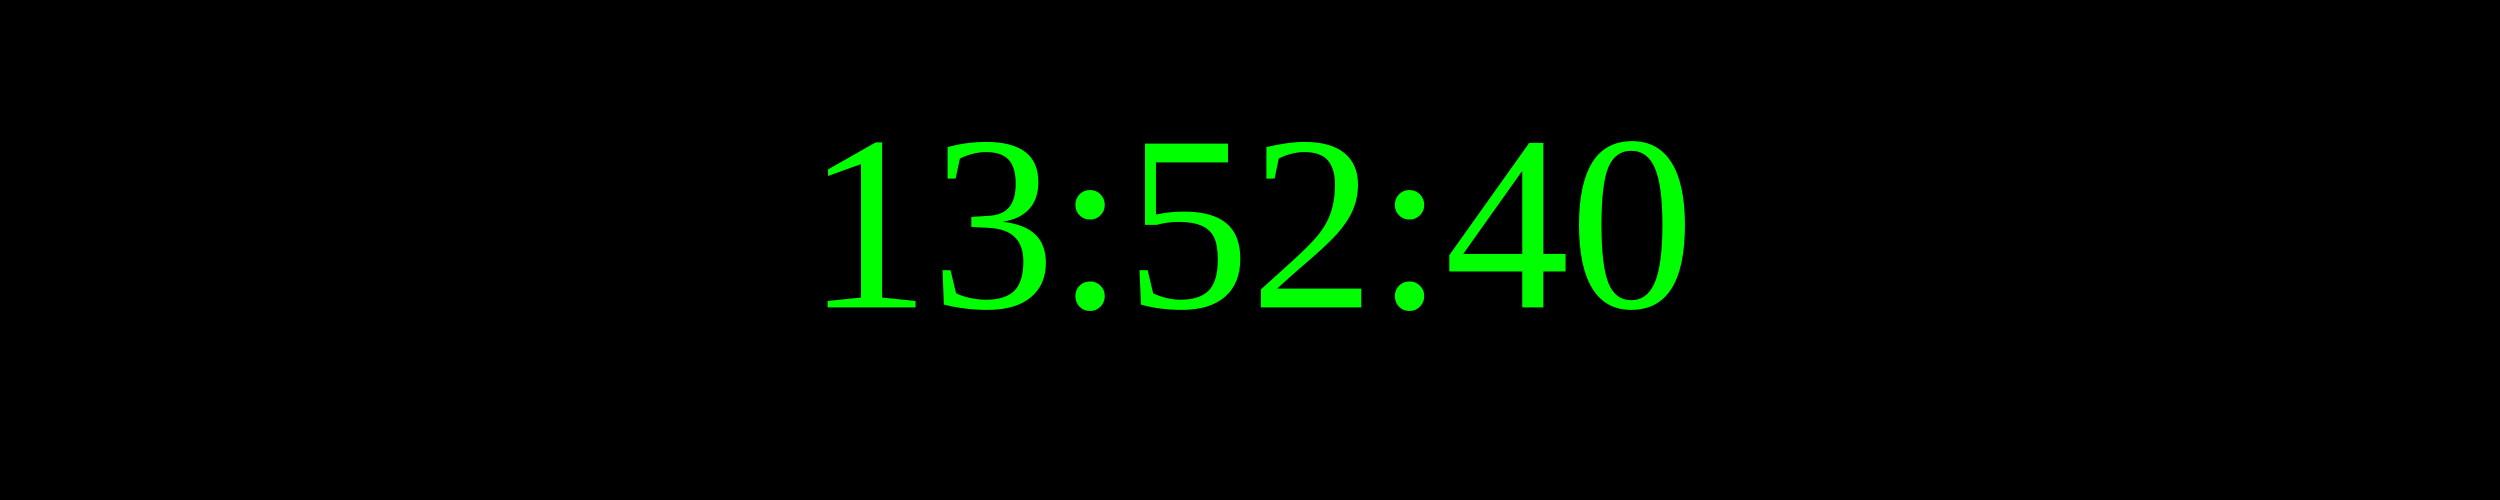
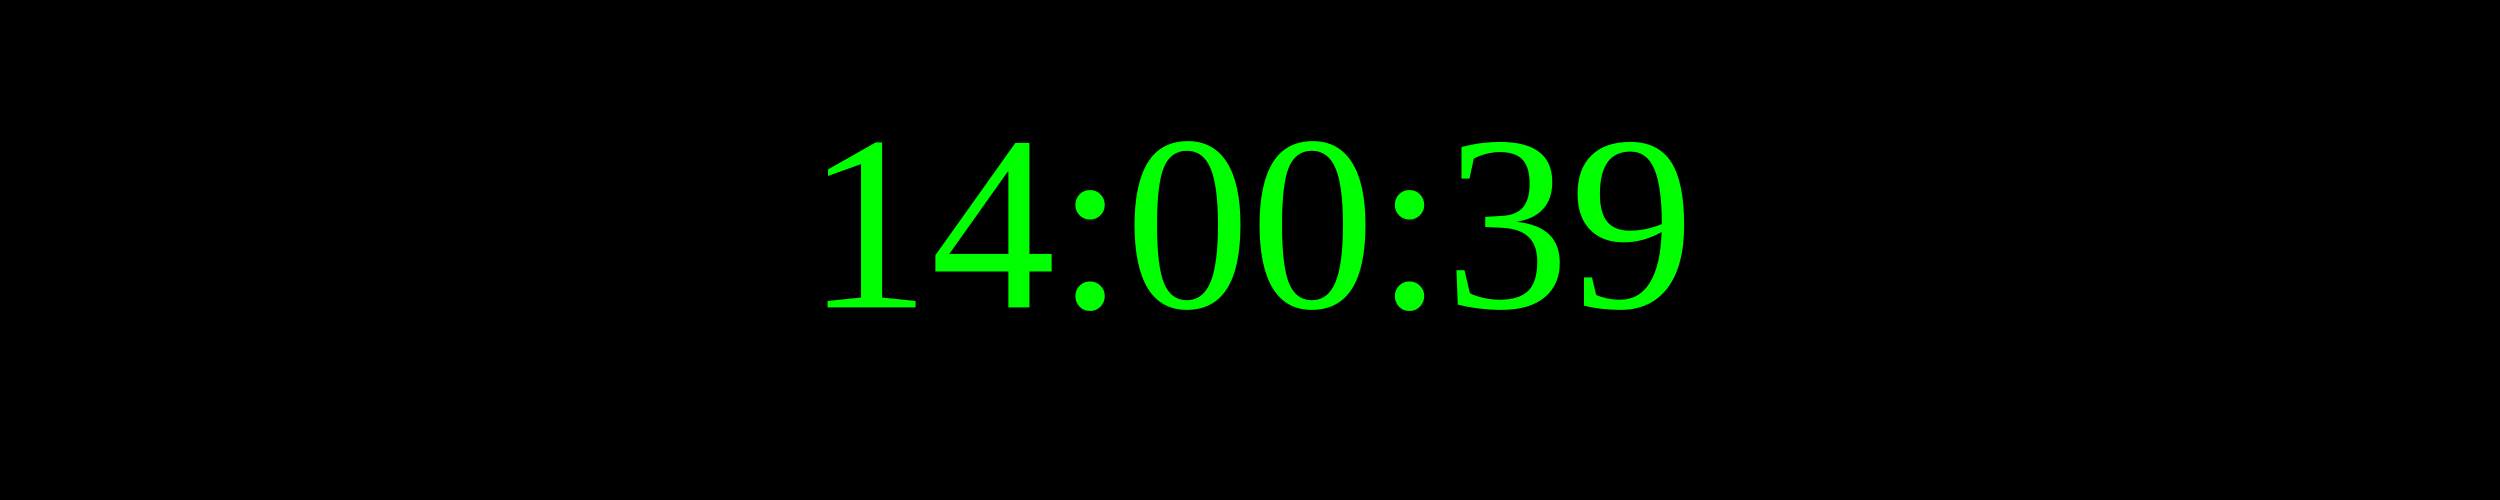
<svg xmlns="http://www.w3.org/2000/svg" width="250" height="50">
  <rect width="100%" height="100%" fill="black" />
  <text x="50%" y="50%" font-size="25" fill="lime" text-anchor="middle" dominant-baseline="middle">
- 13:52:40
+ 14:00:39
</text>
</svg>
